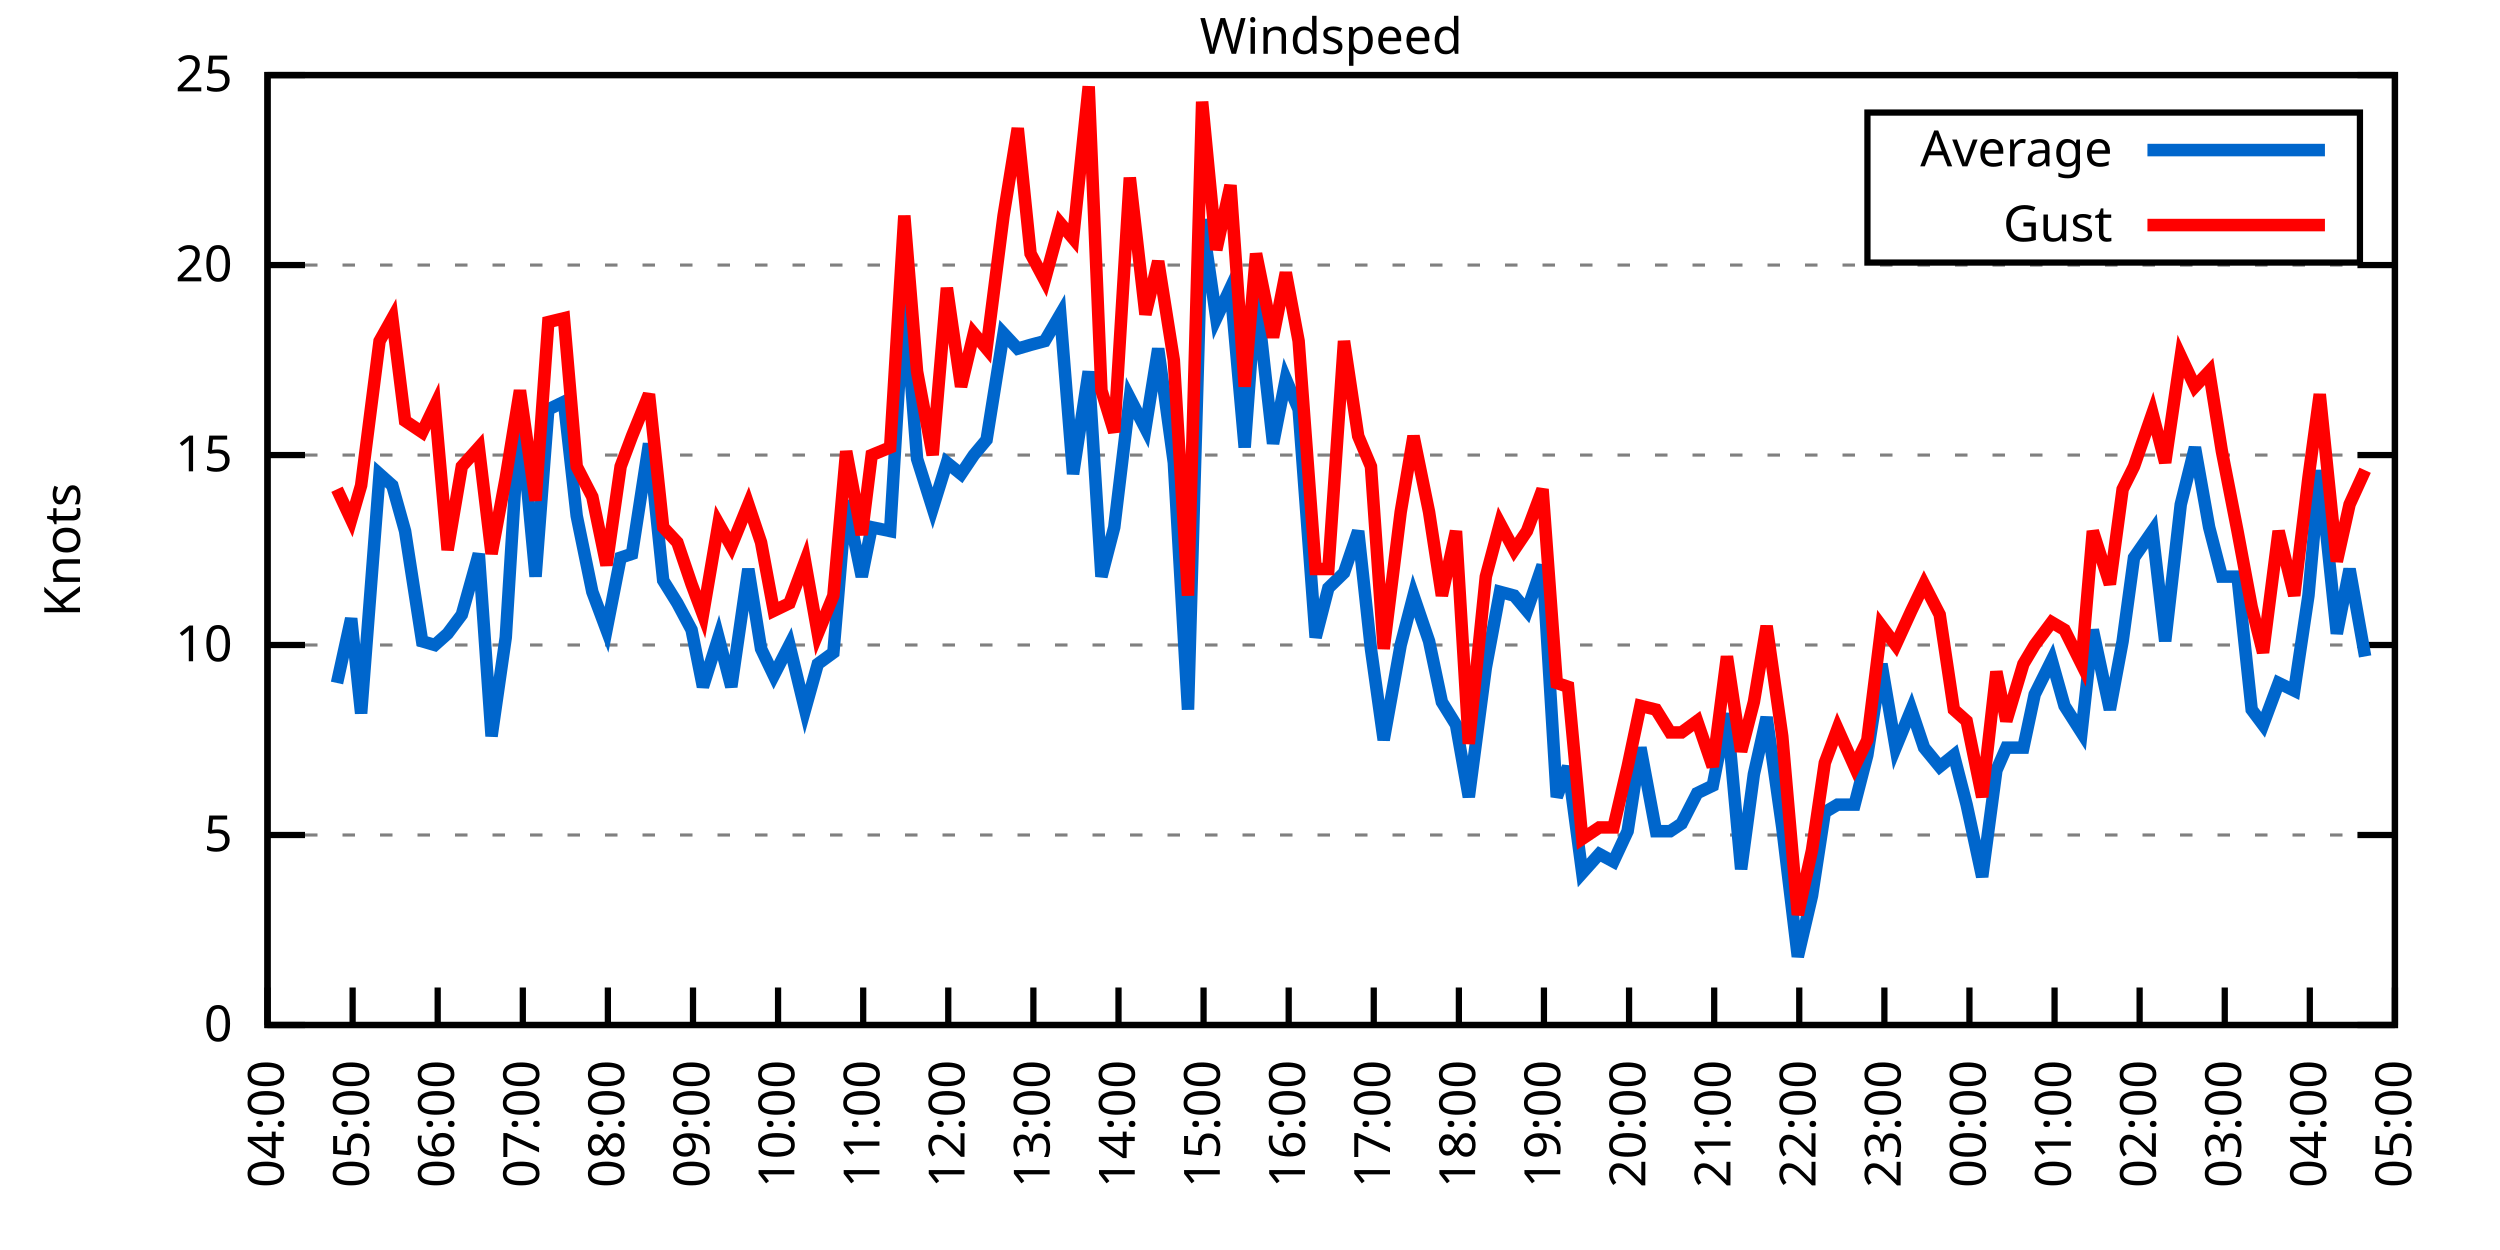
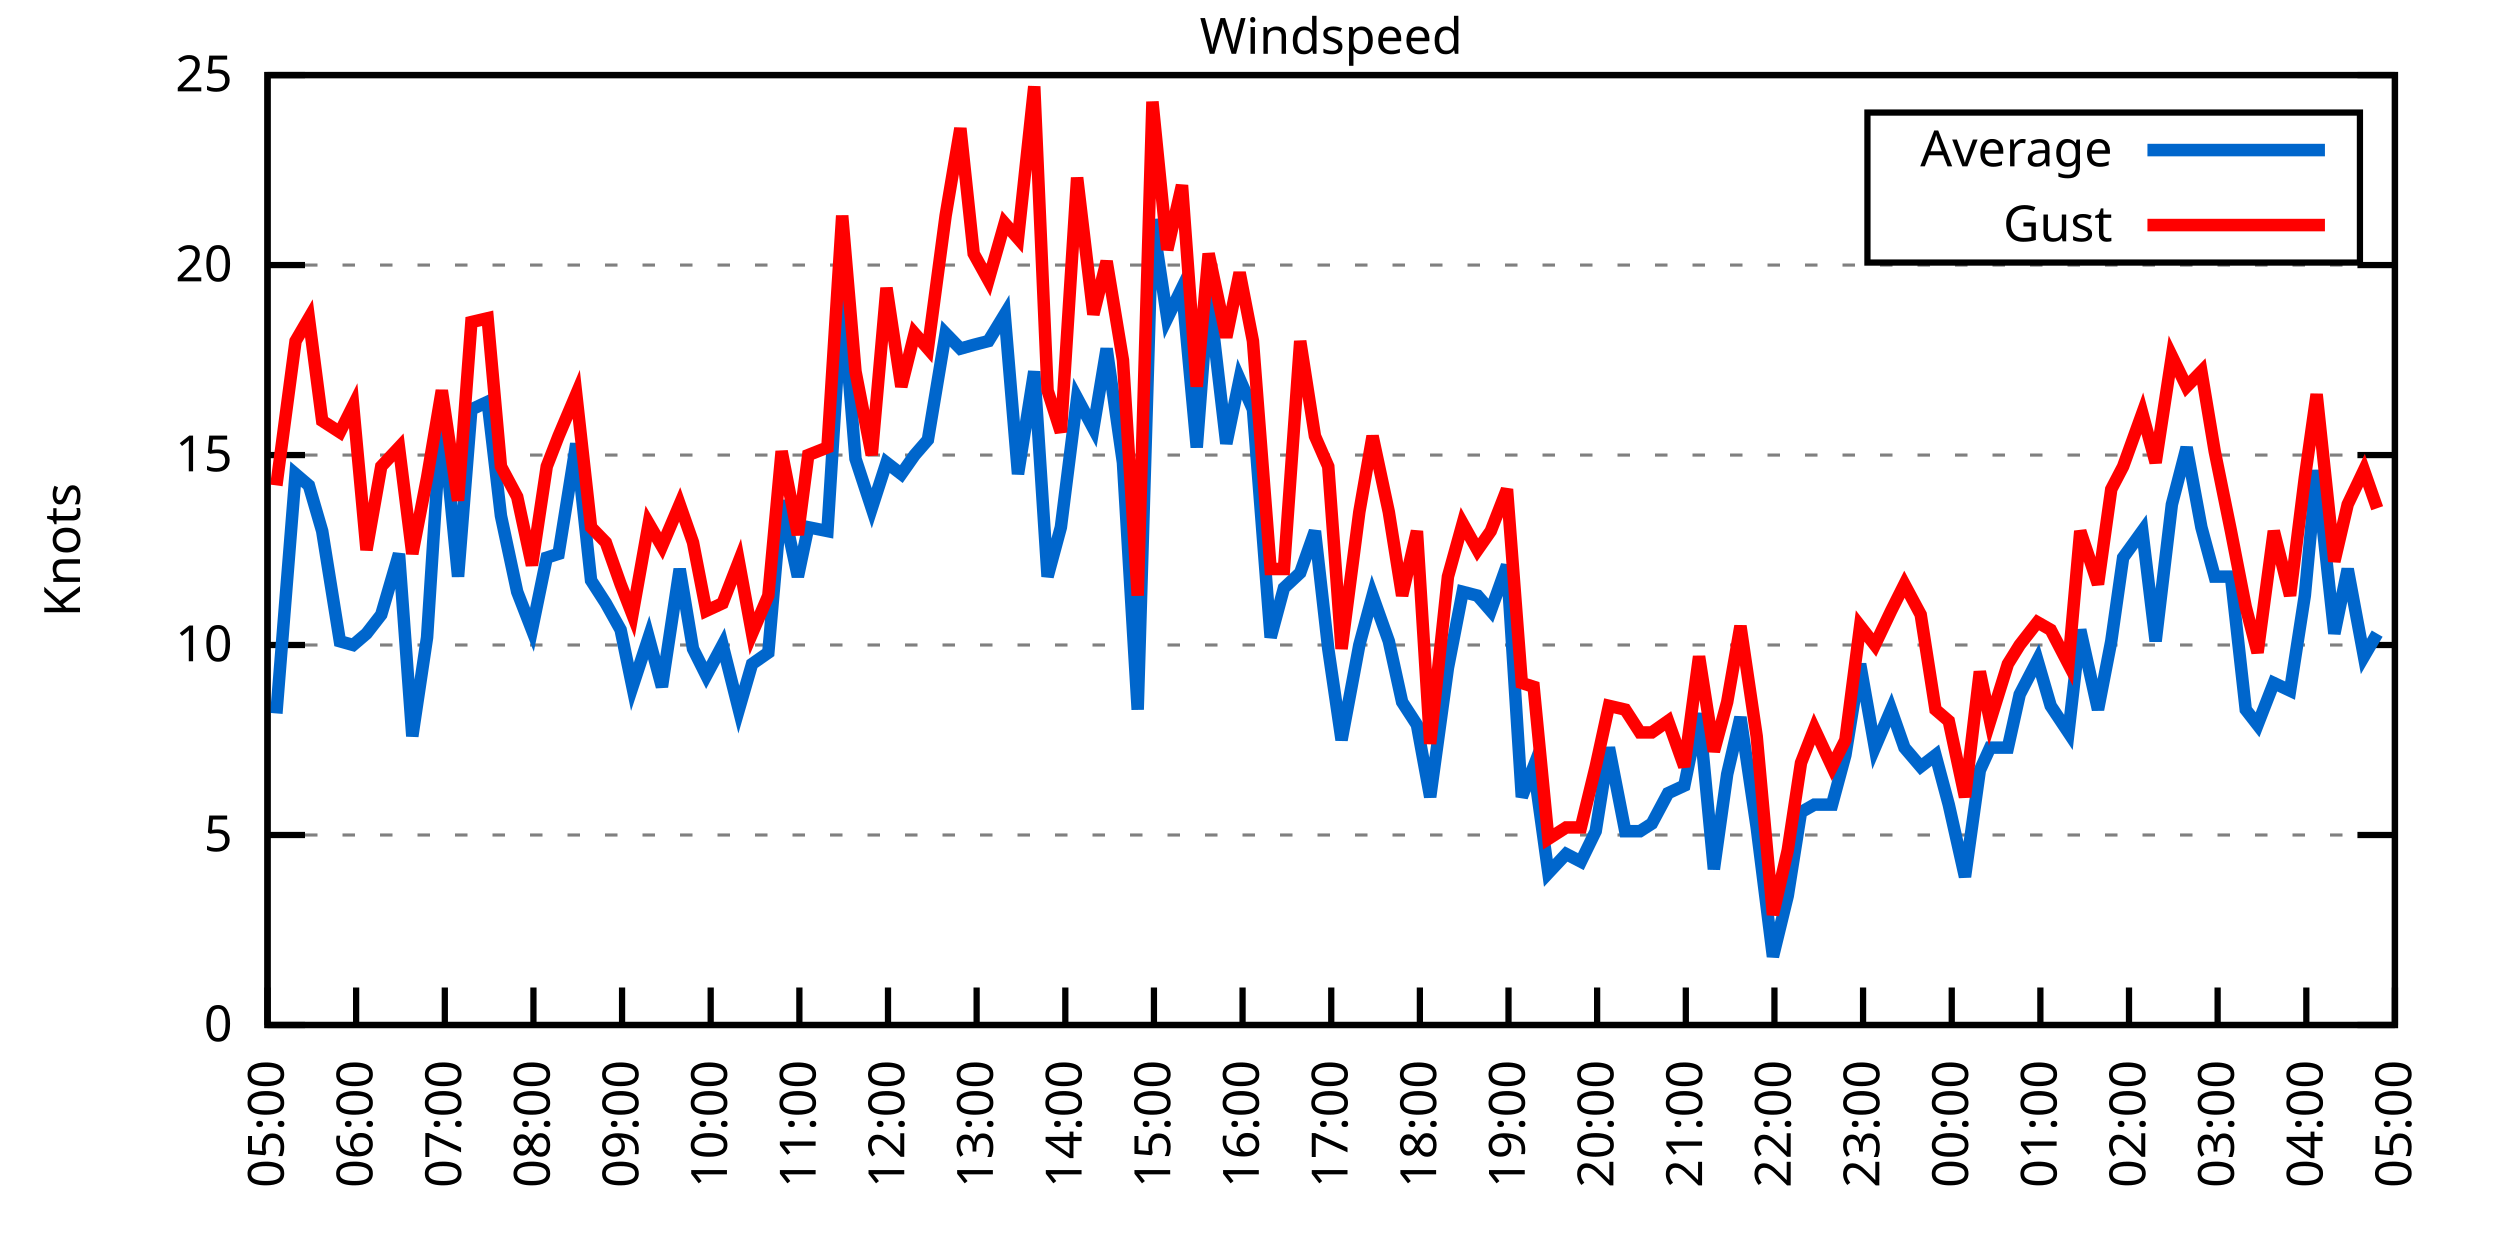
<svg xmlns="http://www.w3.org/2000/svg" xmlns:xlink="http://www.w3.org/1999/xlink" width="400" height="200" viewBox="0 0 400 200">
  <g id="gnuplot_canvas">
    <rect x="0" y="0" width="400" height="200" fill="none" />
    <defs>
      <circle id="gpDot" r="0.5" stroke-width="0.5" stroke="currentColor" />
      <path id="gpPt0" stroke-width="0.333" stroke="currentColor" d="M-1,0 h2 M0,-1 v2" />
      <path id="gpPt1" stroke-width="0.333" stroke="currentColor" d="M-1,-1 L1,1 M1,-1 L-1,1" />
      <path id="gpPt2" stroke-width="0.333" stroke="currentColor" d="M-1,0 L1,0 M0,-1 L0,1 M-1,-1 L1,1 M-1,1 L1,-1" />
      <rect id="gpPt3" stroke-width="0.333" stroke="currentColor" x="-1" y="-1" width="2" height="2" />
      <rect id="gpPt4" stroke-width="0.333" stroke="currentColor" fill="currentColor" x="-1" y="-1" width="2" height="2" />
      <circle id="gpPt5" stroke-width="0.333" stroke="currentColor" cx="0" cy="0" r="1" />
      <use xlink:href="#gpPt5" id="gpPt6" fill="currentColor" stroke="none" />
      <path id="gpPt7" stroke-width="0.333" stroke="currentColor" d="M0,-1.33 L-1.33,0.67 L1.33,0.67 z" />
      <use xlink:href="#gpPt7" id="gpPt8" fill="currentColor" stroke="none" />
      <use xlink:href="#gpPt7" id="gpPt9" stroke="currentColor" transform="rotate(180)" />
      <use xlink:href="#gpPt9" id="gpPt10" fill="currentColor" stroke="none" />
      <use xlink:href="#gpPt3" id="gpPt11" stroke="currentColor" transform="rotate(45)" />
      <use xlink:href="#gpPt11" id="gpPt12" fill="currentColor" stroke="none" />
      <path id="gpPt13" stroke-width="0.333" stroke="currentColor" d="M0,1.330 L1.265,0.411 L0.782,-1.067 L-0.782,-1.076 L-1.265,0.411 z" />
      <use xlink:href="#gpPt13" id="gpPt14" fill="currentColor" stroke="none" />
      <filter id="textbox" filterUnits="objectBoundingBox" x="0" y="0" height="1" width="1">
        <feFlood flood-color="white" flood-opacity="1" result="bgnd" />
        <feComposite in="SourceGraphic" in2="bgnd" operator="atop" />
      </filter>
      <filter id="greybox" filterUnits="objectBoundingBox" x="0" y="0" height="1" width="1">
        <feFlood flood-color="lightgrey" flood-opacity="1" result="grey" />
        <feComposite in="SourceGraphic" in2="grey" operator="atop" />
      </filter>
    </defs>
    <g fill="none" color="white" stroke="currentColor" stroke-width="1.00" stroke-linecap="butt" stroke-linejoin="miter">
</g>
    <g fill="none" color="black" stroke="currentColor" stroke-width="1.00" stroke-linecap="butt" stroke-linejoin="miter">
      <g stroke="none" shape-rendering="crispEdges">
        <polygon fill="rgb(255, 255, 255)" points="42.80,164.00 383.18,164.00 383.18,12.02 42.80,12.02 " />
      </g>
    </g>
    <g fill="none" color="black" stroke="currentColor" stroke-width="1.00" stroke-linecap="butt" stroke-linejoin="miter">
</g>
    <g fill="none" color="black" stroke="black" stroke-width="0.50" stroke-linecap="butt" stroke-linejoin="miter">
</g>
    <g fill="none" color="gray" stroke="currentColor" stroke-width="0.50" stroke-linecap="butt" stroke-linejoin="miter">
      <path stroke="gray" stroke-dasharray="2,4" class="gridline" d="M42.80,164.00 L383.19,164.00  " />
    </g>
    <g fill="none" color="gray" stroke="gray" stroke-width="1.00" stroke-linecap="butt" stroke-linejoin="miter">
</g>
    <g fill="none" color="black" stroke="currentColor" stroke-width="1.00" stroke-linecap="butt" stroke-linejoin="miter">
      <path stroke="black" d="M42.80,164.00 L48.80,164.00 M383.19,164.00 L377.19,164.00  " />
      <g transform="translate(37.20,166.60)" stroke="none" fill="black" font-family="Sans" font-size="8.00" text-anchor="end">
        <text>
          <tspan font-family="Sans"> 0</tspan>
        </text>
      </g>
    </g>
    <g fill="none" color="black" stroke="currentColor" stroke-width="1.00" stroke-linecap="butt" stroke-linejoin="miter">
</g>
    <g fill="none" color="black" stroke="black" stroke-width="0.50" stroke-linecap="butt" stroke-linejoin="miter">
</g>
    <g fill="none" color="gray" stroke="currentColor" stroke-width="0.50" stroke-linecap="butt" stroke-linejoin="miter">
      <path stroke="gray" stroke-dasharray="2,4" class="gridline" d="M42.80,133.60 L383.19,133.60  " />
    </g>
    <g fill="none" color="gray" stroke="gray" stroke-width="1.00" stroke-linecap="butt" stroke-linejoin="miter">
</g>
    <g fill="none" color="black" stroke="currentColor" stroke-width="1.00" stroke-linecap="butt" stroke-linejoin="miter">
      <path stroke="black" d="M42.80,133.60 L48.80,133.60 M383.19,133.60 L377.19,133.60  " />
      <g transform="translate(37.20,136.20)" stroke="none" fill="black" font-family="Sans" font-size="8.00" text-anchor="end">
        <text>
          <tspan font-family="Sans"> 5</tspan>
        </text>
      </g>
    </g>
    <g fill="none" color="black" stroke="currentColor" stroke-width="1.00" stroke-linecap="butt" stroke-linejoin="miter">
</g>
    <g fill="none" color="black" stroke="black" stroke-width="0.50" stroke-linecap="butt" stroke-linejoin="miter">
</g>
    <g fill="none" color="gray" stroke="currentColor" stroke-width="0.50" stroke-linecap="butt" stroke-linejoin="miter">
      <path stroke="gray" stroke-dasharray="2,4" class="gridline" d="M42.80,103.20 L383.19,103.20  " />
    </g>
    <g fill="none" color="gray" stroke="gray" stroke-width="1.00" stroke-linecap="butt" stroke-linejoin="miter">
</g>
    <g fill="none" color="black" stroke="currentColor" stroke-width="1.00" stroke-linecap="butt" stroke-linejoin="miter">
      <path stroke="black" d="M42.80,103.20 L48.80,103.20 M383.19,103.20 L377.19,103.20  " />
      <g transform="translate(37.20,105.80)" stroke="none" fill="black" font-family="Sans" font-size="8.00" text-anchor="end">
        <text>
          <tspan font-family="Sans"> 10</tspan>
        </text>
      </g>
    </g>
    <g fill="none" color="black" stroke="currentColor" stroke-width="1.00" stroke-linecap="butt" stroke-linejoin="miter">
</g>
    <g fill="none" color="black" stroke="black" stroke-width="0.50" stroke-linecap="butt" stroke-linejoin="miter">
</g>
    <g fill="none" color="gray" stroke="currentColor" stroke-width="0.50" stroke-linecap="butt" stroke-linejoin="miter">
      <path stroke="gray" stroke-dasharray="2,4" class="gridline" d="M42.80,72.81 L383.19,72.81  " />
    </g>
    <g fill="none" color="gray" stroke="gray" stroke-width="1.00" stroke-linecap="butt" stroke-linejoin="miter">
</g>
    <g fill="none" color="black" stroke="currentColor" stroke-width="1.00" stroke-linecap="butt" stroke-linejoin="miter">
      <path stroke="black" d="M42.80,72.81 L48.80,72.81 M383.19,72.81 L377.19,72.81  " />
      <g transform="translate(37.20,75.41)" stroke="none" fill="black" font-family="Sans" font-size="8.00" text-anchor="end">
        <text>
          <tspan font-family="Sans"> 15</tspan>
        </text>
      </g>
    </g>
    <g fill="none" color="black" stroke="currentColor" stroke-width="1.00" stroke-linecap="butt" stroke-linejoin="miter">
</g>
    <g fill="none" color="black" stroke="black" stroke-width="0.50" stroke-linecap="butt" stroke-linejoin="miter">
</g>
    <g fill="none" color="gray" stroke="currentColor" stroke-width="0.50" stroke-linecap="butt" stroke-linejoin="miter">
      <path stroke="gray" stroke-dasharray="2,4" class="gridline" d="M42.80,42.41 L383.19,42.41  " />
    </g>
    <g fill="none" color="gray" stroke="gray" stroke-width="1.00" stroke-linecap="butt" stroke-linejoin="miter">
</g>
    <g fill="none" color="black" stroke="currentColor" stroke-width="1.00" stroke-linecap="butt" stroke-linejoin="miter">
      <path stroke="black" d="M42.80,42.41 L48.80,42.41 M383.19,42.41 L377.19,42.41  " />
      <g transform="translate(37.20,45.01)" stroke="none" fill="black" font-family="Sans" font-size="8.00" text-anchor="end">
        <text>
          <tspan font-family="Sans"> 20</tspan>
        </text>
      </g>
    </g>
    <g fill="none" color="black" stroke="currentColor" stroke-width="1.00" stroke-linecap="butt" stroke-linejoin="miter">
</g>
    <g fill="none" color="black" stroke="black" stroke-width="0.50" stroke-linecap="butt" stroke-linejoin="miter">
</g>
    <g fill="none" color="gray" stroke="currentColor" stroke-width="0.50" stroke-linecap="butt" stroke-linejoin="miter">
      <path stroke="gray" stroke-dasharray="2,4" class="gridline" d="M42.80,12.01 L383.19,12.01  " />
    </g>
    <g fill="none" color="gray" stroke="gray" stroke-width="1.00" stroke-linecap="butt" stroke-linejoin="miter">
</g>
    <g fill="none" color="black" stroke="currentColor" stroke-width="1.00" stroke-linecap="butt" stroke-linejoin="miter">
      <path stroke="black" d="M42.80,12.01 L48.80,12.01 M383.19,12.01 L377.19,12.01  " />
      <g transform="translate(37.20,14.61)" stroke="none" fill="black" font-family="Sans" font-size="8.00" text-anchor="end">
        <text>
          <tspan font-family="Sans"> 25</tspan>
        </text>
      </g>
    </g>
    <g fill="none" color="black" stroke="currentColor" stroke-width="1.00" stroke-linecap="butt" stroke-linejoin="miter">
      <path stroke="black" d="M42.80,164.00 L42.80,158.00  " />
      <g transform="translate(45.40,169.60) rotate(270.00)" stroke="none" fill="black" font-family="Sans" font-size="8.00" text-anchor="end">
        <text>
-           <tspan font-family="Sans">04:00</tspan>
-         </text>
-       </g>
-     </g>
-     <g fill="none" color="black" stroke="currentColor" stroke-width="1.00" stroke-linecap="butt" stroke-linejoin="miter">
-       <path stroke="black" d="M56.42,164.00 L56.42,158.00  " />
-       <g transform="translate(59.02,169.60) rotate(270.00)" stroke="none" fill="black" font-family="Sans" font-size="8.00" text-anchor="end">
-         <text>
          <tspan font-family="Sans">05:00</tspan>
        </text>
      </g>
    </g>
    <g fill="none" color="black" stroke="currentColor" stroke-width="1.00" stroke-linecap="butt" stroke-linejoin="miter">
-       <path stroke="black" d="M70.03,164.00 L70.03,158.00  " />
-       <g transform="translate(72.63,169.60) rotate(270.00)" stroke="none" fill="black" font-family="Sans" font-size="8.00" text-anchor="end">
+       <path stroke="black" d="M56.98,164.00 L56.98,158.00  " />
+       <g transform="translate(59.58,169.60) rotate(270.00)" stroke="none" fill="black" font-family="Sans" font-size="8.00" text-anchor="end">
        <text>
          <tspan font-family="Sans">06:00</tspan>
        </text>
      </g>
    </g>
    <g fill="none" color="black" stroke="currentColor" stroke-width="1.00" stroke-linecap="butt" stroke-linejoin="miter">
-       <path stroke="black" d="M83.65,164.00 L83.65,158.00  " />
-       <g transform="translate(86.25,169.60) rotate(270.00)" stroke="none" fill="black" font-family="Sans" font-size="8.00" text-anchor="end">
+       <path stroke="black" d="M71.17,164.00 L71.17,158.00  " />
+       <g transform="translate(73.77,169.60) rotate(270.00)" stroke="none" fill="black" font-family="Sans" font-size="8.00" text-anchor="end">
        <text>
          <tspan font-family="Sans">07:00</tspan>
        </text>
      </g>
    </g>
    <g fill="none" color="black" stroke="currentColor" stroke-width="1.00" stroke-linecap="butt" stroke-linejoin="miter">
-       <path stroke="black" d="M97.26,164.00 L97.26,158.00  " />
-       <g transform="translate(99.86,169.60) rotate(270.00)" stroke="none" fill="black" font-family="Sans" font-size="8.00" text-anchor="end">
+       <path stroke="black" d="M85.35,164.00 L85.35,158.00  " />
+       <g transform="translate(87.95,169.60) rotate(270.00)" stroke="none" fill="black" font-family="Sans" font-size="8.00" text-anchor="end">
        <text>
          <tspan font-family="Sans">08:00</tspan>
        </text>
      </g>
    </g>
    <g fill="none" color="black" stroke="currentColor" stroke-width="1.00" stroke-linecap="butt" stroke-linejoin="miter">
-       <path stroke="black" d="M110.88,164.00 L110.88,158.00  " />
-       <g transform="translate(113.48,169.60) rotate(270.00)" stroke="none" fill="black" font-family="Sans" font-size="8.00" text-anchor="end">
+       <path stroke="black" d="M99.53,164.00 L99.53,158.00  " />
+       <g transform="translate(102.13,169.60) rotate(270.00)" stroke="none" fill="black" font-family="Sans" font-size="8.00" text-anchor="end">
        <text>
          <tspan font-family="Sans">09:00</tspan>
        </text>
      </g>
    </g>
    <g fill="none" color="black" stroke="currentColor" stroke-width="1.00" stroke-linecap="butt" stroke-linejoin="miter">
-       <path stroke="black" d="M124.49,164.00 L124.49,158.00  " />
-       <g transform="translate(127.09,169.60) rotate(270.00)" stroke="none" fill="black" font-family="Sans" font-size="8.00" text-anchor="end">
+       <path stroke="black" d="M113.71,164.00 L113.71,158.00  " />
+       <g transform="translate(116.31,169.60) rotate(270.00)" stroke="none" fill="black" font-family="Sans" font-size="8.00" text-anchor="end">
        <text>
          <tspan font-family="Sans">10:00</tspan>
        </text>
      </g>
    </g>
    <g fill="none" color="black" stroke="currentColor" stroke-width="1.00" stroke-linecap="butt" stroke-linejoin="miter">
-       <path stroke="black" d="M138.11,164.00 L138.11,158.00  " />
-       <g transform="translate(140.71,169.60) rotate(270.00)" stroke="none" fill="black" font-family="Sans" font-size="8.00" text-anchor="end">
+       <path stroke="black" d="M127.90,164.00 L127.90,158.00  " />
+       <g transform="translate(130.50,169.60) rotate(270.00)" stroke="none" fill="black" font-family="Sans" font-size="8.00" text-anchor="end">
        <text>
          <tspan font-family="Sans">11:00</tspan>
        </text>
      </g>
    </g>
    <g fill="none" color="black" stroke="currentColor" stroke-width="1.00" stroke-linecap="butt" stroke-linejoin="miter">
-       <path stroke="black" d="M151.72,164.00 L151.72,158.00  " />
-       <g transform="translate(154.32,169.60) rotate(270.00)" stroke="none" fill="black" font-family="Sans" font-size="8.00" text-anchor="end">
+       <path stroke="black" d="M142.08,164.00 L142.08,158.00  " />
+       <g transform="translate(144.68,169.60) rotate(270.00)" stroke="none" fill="black" font-family="Sans" font-size="8.00" text-anchor="end">
        <text>
          <tspan font-family="Sans">12:00</tspan>
        </text>
      </g>
    </g>
    <g fill="none" color="black" stroke="currentColor" stroke-width="1.00" stroke-linecap="butt" stroke-linejoin="miter">
-       <path stroke="black" d="M165.34,164.00 L165.34,158.00  " />
-       <g transform="translate(167.94,169.60) rotate(270.00)" stroke="none" fill="black" font-family="Sans" font-size="8.00" text-anchor="end">
+       <path stroke="black" d="M156.26,164.00 L156.26,158.00  " />
+       <g transform="translate(158.86,169.60) rotate(270.00)" stroke="none" fill="black" font-family="Sans" font-size="8.00" text-anchor="end">
        <text>
          <tspan font-family="Sans">13:00</tspan>
        </text>
      </g>
    </g>
    <g fill="none" color="black" stroke="currentColor" stroke-width="1.00" stroke-linecap="butt" stroke-linejoin="miter">
-       <path stroke="black" d="M178.96,164.00 L178.96,158.00  " />
-       <g transform="translate(181.56,169.60) rotate(270.00)" stroke="none" fill="black" font-family="Sans" font-size="8.00" text-anchor="end">
+       <path stroke="black" d="M170.45,164.00 L170.45,158.00  " />
+       <g transform="translate(173.05,169.60) rotate(270.00)" stroke="none" fill="black" font-family="Sans" font-size="8.00" text-anchor="end">
        <text>
          <tspan font-family="Sans">14:00</tspan>
        </text>
      </g>
    </g>
    <g fill="none" color="black" stroke="currentColor" stroke-width="1.00" stroke-linecap="butt" stroke-linejoin="miter">
-       <path stroke="black" d="M192.57,164.00 L192.57,158.00  " />
-       <g transform="translate(195.17,169.60) rotate(270.00)" stroke="none" fill="black" font-family="Sans" font-size="8.00" text-anchor="end">
+       <path stroke="black" d="M184.63,164.00 L184.63,158.00  " />
+       <g transform="translate(187.23,169.60) rotate(270.00)" stroke="none" fill="black" font-family="Sans" font-size="8.00" text-anchor="end">
        <text>
          <tspan font-family="Sans">15:00</tspan>
        </text>
      </g>
    </g>
    <g fill="none" color="black" stroke="currentColor" stroke-width="1.00" stroke-linecap="butt" stroke-linejoin="miter">
-       <path stroke="black" d="M206.19,164.00 L206.19,158.00  " />
-       <g transform="translate(208.79,169.60) rotate(270.00)" stroke="none" fill="black" font-family="Sans" font-size="8.00" text-anchor="end">
+       <path stroke="black" d="M198.81,164.00 L198.81,158.00  " />
+       <g transform="translate(201.41,169.60) rotate(270.00)" stroke="none" fill="black" font-family="Sans" font-size="8.00" text-anchor="end">
        <text>
          <tspan font-family="Sans">16:00</tspan>
        </text>
      </g>
    </g>
    <g fill="none" color="black" stroke="currentColor" stroke-width="1.00" stroke-linecap="butt" stroke-linejoin="miter">
-       <path stroke="black" d="M219.80,164.00 L219.80,158.00  " />
-       <g transform="translate(222.40,169.60) rotate(270.00)" stroke="none" fill="black" font-family="Sans" font-size="8.00" text-anchor="end">
+       <path stroke="black" d="M213.00,164.00 L213.00,158.00  " />
+       <g transform="translate(215.60,169.60) rotate(270.00)" stroke="none" fill="black" font-family="Sans" font-size="8.00" text-anchor="end">
        <text>
          <tspan font-family="Sans">17:00</tspan>
        </text>
      </g>
    </g>
    <g fill="none" color="black" stroke="currentColor" stroke-width="1.00" stroke-linecap="butt" stroke-linejoin="miter">
-       <path stroke="black" d="M233.42,164.00 L233.42,158.00  " />
-       <g transform="translate(236.02,169.60) rotate(270.00)" stroke="none" fill="black" font-family="Sans" font-size="8.00" text-anchor="end">
+       <path stroke="black" d="M227.18,164.00 L227.18,158.00  " />
+       <g transform="translate(229.78,169.60) rotate(270.00)" stroke="none" fill="black" font-family="Sans" font-size="8.00" text-anchor="end">
        <text>
          <tspan font-family="Sans">18:00</tspan>
        </text>
      </g>
    </g>
    <g fill="none" color="black" stroke="currentColor" stroke-width="1.00" stroke-linecap="butt" stroke-linejoin="miter">
-       <path stroke="black" d="M247.03,164.00 L247.03,158.00  " />
-       <g transform="translate(249.63,169.60) rotate(270.00)" stroke="none" fill="black" font-family="Sans" font-size="8.00" text-anchor="end">
+       <path stroke="black" d="M241.36,164.00 L241.36,158.00  " />
+       <g transform="translate(243.96,169.60) rotate(270.00)" stroke="none" fill="black" font-family="Sans" font-size="8.00" text-anchor="end">
        <text>
          <tspan font-family="Sans">19:00</tspan>
        </text>
      </g>
    </g>
    <g fill="none" color="black" stroke="currentColor" stroke-width="1.00" stroke-linecap="butt" stroke-linejoin="miter">
-       <path stroke="black" d="M260.65,164.00 L260.65,158.00  " />
-       <g transform="translate(263.25,169.60) rotate(270.00)" stroke="none" fill="black" font-family="Sans" font-size="8.00" text-anchor="end">
+       <path stroke="black" d="M255.54,164.00 L255.54,158.00  " />
+       <g transform="translate(258.14,169.60) rotate(270.00)" stroke="none" fill="black" font-family="Sans" font-size="8.00" text-anchor="end">
        <text>
          <tspan font-family="Sans">20:00</tspan>
        </text>
      </g>
    </g>
    <g fill="none" color="black" stroke="currentColor" stroke-width="1.00" stroke-linecap="butt" stroke-linejoin="miter">
-       <path stroke="black" d="M274.27,164.00 L274.27,158.00  " />
-       <g transform="translate(276.87,169.60) rotate(270.00)" stroke="none" fill="black" font-family="Sans" font-size="8.00" text-anchor="end">
+       <path stroke="black" d="M269.73,164.00 L269.73,158.00  " />
+       <g transform="translate(272.33,169.60) rotate(270.00)" stroke="none" fill="black" font-family="Sans" font-size="8.00" text-anchor="end">
        <text>
          <tspan font-family="Sans">21:00</tspan>
        </text>
      </g>
    </g>
    <g fill="none" color="black" stroke="currentColor" stroke-width="1.00" stroke-linecap="butt" stroke-linejoin="miter">
-       <path stroke="black" d="M287.88,164.00 L287.88,158.00  " />
-       <g transform="translate(290.48,169.60) rotate(270.00)" stroke="none" fill="black" font-family="Sans" font-size="8.00" text-anchor="end">
+       <path stroke="black" d="M283.91,164.00 L283.91,158.00  " />
+       <g transform="translate(286.51,169.60) rotate(270.00)" stroke="none" fill="black" font-family="Sans" font-size="8.00" text-anchor="end">
        <text>
          <tspan font-family="Sans">22:00</tspan>
        </text>
      </g>
    </g>
    <g fill="none" color="black" stroke="currentColor" stroke-width="1.00" stroke-linecap="butt" stroke-linejoin="miter">
-       <path stroke="black" d="M301.50,164.00 L301.50,158.00  " />
-       <g transform="translate(304.10,169.60) rotate(270.00)" stroke="none" fill="black" font-family="Sans" font-size="8.00" text-anchor="end">
+       <path stroke="black" d="M298.09,164.00 L298.09,158.00  " />
+       <g transform="translate(300.69,169.60) rotate(270.00)" stroke="none" fill="black" font-family="Sans" font-size="8.00" text-anchor="end">
        <text>
          <tspan font-family="Sans">23:00</tspan>
        </text>
      </g>
    </g>
    <g fill="none" color="black" stroke="currentColor" stroke-width="1.00" stroke-linecap="butt" stroke-linejoin="miter">
-       <path stroke="black" d="M315.11,164.00 L315.11,158.00  " />
-       <g transform="translate(317.71,169.60) rotate(270.00)" stroke="none" fill="black" font-family="Sans" font-size="8.00" text-anchor="end">
+       <path stroke="black" d="M312.28,164.00 L312.28,158.00  " />
+       <g transform="translate(314.88,169.60) rotate(270.00)" stroke="none" fill="black" font-family="Sans" font-size="8.00" text-anchor="end">
        <text>
          <tspan font-family="Sans">00:00</tspan>
        </text>
      </g>
    </g>
    <g fill="none" color="black" stroke="currentColor" stroke-width="1.00" stroke-linecap="butt" stroke-linejoin="miter">
-       <path stroke="black" d="M328.73,164.00 L328.73,158.00  " />
-       <g transform="translate(331.33,169.60) rotate(270.00)" stroke="none" fill="black" font-family="Sans" font-size="8.00" text-anchor="end">
+       <path stroke="black" d="M326.46,164.00 L326.46,158.00  " />
+       <g transform="translate(329.06,169.60) rotate(270.00)" stroke="none" fill="black" font-family="Sans" font-size="8.00" text-anchor="end">
        <text>
          <tspan font-family="Sans">01:00</tspan>
        </text>
      </g>
    </g>
    <g fill="none" color="black" stroke="currentColor" stroke-width="1.00" stroke-linecap="butt" stroke-linejoin="miter">
-       <path stroke="black" d="M342.34,164.00 L342.34,158.00  " />
-       <g transform="translate(344.94,169.60) rotate(270.00)" stroke="none" fill="black" font-family="Sans" font-size="8.00" text-anchor="end">
+       <path stroke="black" d="M340.64,164.00 L340.64,158.00  " />
+       <g transform="translate(343.24,169.60) rotate(270.00)" stroke="none" fill="black" font-family="Sans" font-size="8.00" text-anchor="end">
        <text>
          <tspan font-family="Sans">02:00</tspan>
        </text>
      </g>
    </g>
    <g fill="none" color="black" stroke="currentColor" stroke-width="1.00" stroke-linecap="butt" stroke-linejoin="miter">
-       <path stroke="black" d="M355.96,164.00 L355.96,158.00  " />
-       <g transform="translate(358.56,169.60) rotate(270.00)" stroke="none" fill="black" font-family="Sans" font-size="8.00" text-anchor="end">
+       <path stroke="black" d="M354.82,164.00 L354.82,158.00  " />
+       <g transform="translate(357.42,169.60) rotate(270.00)" stroke="none" fill="black" font-family="Sans" font-size="8.00" text-anchor="end">
        <text>
          <tspan font-family="Sans">03:00</tspan>
        </text>
      </g>
    </g>
    <g fill="none" color="black" stroke="currentColor" stroke-width="1.00" stroke-linecap="butt" stroke-linejoin="miter">
-       <path stroke="black" d="M369.57,164.00 L369.57,158.00  " />
-       <g transform="translate(372.17,169.60) rotate(270.00)" stroke="none" fill="black" font-family="Sans" font-size="8.00" text-anchor="end">
+       <path stroke="black" d="M369.01,164.00 L369.01,158.00  " />
+       <g transform="translate(371.61,169.60) rotate(270.00)" stroke="none" fill="black" font-family="Sans" font-size="8.00" text-anchor="end">
        <text>
          <tspan font-family="Sans">04:00</tspan>
        </text>
      </g>
    </g>
    <g fill="none" color="black" stroke="currentColor" stroke-width="1.00" stroke-linecap="butt" stroke-linejoin="miter">
      <path stroke="black" d="M383.19,164.00 L383.19,158.00  " />
      <g transform="translate(385.79,169.60) rotate(270.00)" stroke="none" fill="black" font-family="Sans" font-size="8.00" text-anchor="end">
        <text>
          <tspan font-family="Sans">05:00</tspan>
        </text>
      </g>
    </g>
    <g fill="none" color="black" stroke="currentColor" stroke-width="1.00" stroke-linecap="butt" stroke-linejoin="miter">
</g>
    <g fill="none" color="black" stroke="currentColor" stroke-width="1.00" stroke-linecap="butt" stroke-linejoin="miter">
      <path stroke="black" d="M42.80,12.01 L42.80,164.00 L383.19,164.00 L383.19,12.01 L42.80,12.01 Z  " />
    </g>
    <g fill="none" color="black" stroke="currentColor" stroke-width="1.00" stroke-linecap="butt" stroke-linejoin="miter">
</g>
    <g fill="none" color="black" stroke="currentColor" stroke-width="1.00" stroke-linecap="butt" stroke-linejoin="miter">
      <path stroke="black" d="M298.79,42.01 L298.79,18.01 L377.59,18.01 L377.59,42.01 L298.79,42.01 Z  " />
    </g>
    <g id="Windspeed_plot_1">
      <g fill="none" color="white" stroke="black" stroke-width="2.00" stroke-linecap="butt" stroke-linejoin="miter">
</g>
      <g fill="none" color="black" stroke="currentColor" stroke-width="2.00" stroke-linecap="butt" stroke-linejoin="miter">
        <g transform="translate(337.99,26.61)" stroke="none" fill="black" font-family="Sans" font-size="8.00" text-anchor="end">
          <text>
            <tspan font-family="Sans">Average</tspan>
          </text>
        </g>
      </g>
      <g fill="none" color="black" stroke="currentColor" stroke-width="2.00" stroke-linecap="butt" stroke-linejoin="miter">
-         <path stroke="rgb(  0, 102, 204)" d="M343.59,24.01 L371.99,24.01 M53.92,109.28 L56.19,98.95 L57.78,114.15 L60.73,75.85 L62.77,77.67 L64.81,84.97   L67.54,102.60 L69.58,103.20 L71.62,101.38 L73.89,98.34 L76.61,88.61 L78.65,117.80 L80.92,101.99 L83.19,65.51   L85.69,92.26 L87.73,65.51 L90.23,64.29 L92.27,82.53 L94.77,94.69 L97.04,100.77 L99.30,89.22 L101.12,88.61   L103.84,70.98 L106.11,92.87 L108.38,96.52 L110.65,100.77 L112.47,109.89 L114.96,101.99 L117.01,109.89 L119.73,91.04   L121.77,103.81 L123.81,108.07 L126.31,103.20 L128.81,113.54 L130.85,106.24 L133.34,104.42 L135.39,80.10 L137.88,92.26   L139.47,84.36 L142.42,84.97 L144.69,47.27 L146.73,73.41 L149.23,81.32 L151.50,74.02 L153.77,75.85 L155.81,72.81   L157.85,70.37 L160.57,53.35 L162.84,55.78 L164.89,55.18 L167.16,54.57 L169.65,50.31 L171.69,75.85 L174.19,59.43   L176.23,92.26 L178.28,84.36 L180.77,63.69 L183.27,68.55 L185.31,55.78 L187.81,74.02 L190.08,113.54 L192.34,35.11   L194.61,50.92 L196.88,46.06 L199.15,71.59 L200.97,46.66 L203.69,70.98 L205.73,60.65 L207.78,65.51 L210.50,101.99   L212.54,94.08 L215.04,91.65 L217.31,84.97 L219.35,103.81 L221.39,118.40 L224.11,103.20 L226.16,95.30 L228.65,102.60   L230.70,112.32 L232.96,115.97 L235.01,127.52 L237.73,106.85 L240.00,94.69 L242.27,95.30 L244.31,97.73 L246.81,90.44   L249.08,127.52 L250.89,122.66 L253.16,139.68 L255.88,136.64 L258.15,137.86 L260.42,132.99 L262.47,119.62 L264.96,132.99   L267.23,132.99 L269.05,131.78 L271.54,126.91 L274.04,125.70 L276.31,114.15 L278.58,139.07 L280.62,123.87 L282.66,114.76   L285.16,132.39 L287.65,153.06 L289.92,143.33 L291.97,129.95 L294.01,128.74 L296.73,128.74 L298.77,120.83 L301.04,106.24   L303.31,119.62 L305.81,113.54 L307.85,119.62 L310.35,122.66 L312.62,120.83 L314.66,128.74 L317.15,140.29 L319.42,123.27   L321.01,119.62 L323.74,119.62 L325.55,111.11 L328.27,105.64 L330.32,112.93 L333.04,117.19 L334.85,100.77 L337.58,113.54   L339.62,102.60 L341.44,89.22 L344.39,84.97 L346.43,102.60 L348.92,80.71 L351.19,71.59 L353.46,84.36 L355.50,92.26   L358.00,92.26 L360.27,113.54 L362.09,115.97 L364.58,109.28 L367.08,110.50 L369.35,95.30 L371.16,75.24 L373.89,101.38   L375.93,91.04 L378.42,105.03  " />
+         <path stroke="rgb(  0, 102, 204)" d="M343.59,24.01 L371.99,24.01 M44.22,114.15 L47.29,75.85 L49.42,77.67 L51.55,84.97 L54.38,102.60 L56.51,103.20   L58.64,101.38 L61.00,98.34 L63.84,88.61 L65.97,117.80 L68.33,101.99 L70.69,65.51 L73.29,92.26 L75.42,65.51   L78.02,64.29 L80.15,82.53 L82.75,94.69 L85.11,100.77 L87.48,89.22 L89.37,88.61 L92.20,70.98 L94.57,92.87   L96.93,96.52 L99.30,100.77 L101.19,109.89 L103.79,101.99 L105.91,109.89 L108.75,91.04 L110.88,103.81 L113.01,108.07   L115.61,103.20 L118.21,113.54 L120.33,106.24 L122.93,104.42 L125.06,80.10 L127.66,92.26 L129.32,84.36 L132.39,84.97   L134.75,47.27 L136.88,73.41 L139.48,81.32 L141.84,74.02 L144.21,75.85 L146.34,72.81 L148.46,70.37 L151.30,53.35   L153.66,55.78 L155.79,55.18 L158.15,54.57 L160.75,50.31 L162.88,75.85 L165.48,59.43 L167.61,92.26 L169.74,84.36   L172.34,63.69 L174.94,68.55 L177.06,55.78 L179.67,74.02 L182.03,113.54 L184.39,35.11 L186.76,50.92 L189.12,46.06   L191.48,71.59 L193.38,46.66 L196.21,70.98 L198.34,60.65 L200.47,65.51 L203.30,101.99 L205.43,94.08 L208.03,91.65   L210.39,84.97 L212.52,103.81 L214.65,118.40 L217.49,103.20 L219.61,95.30 L222.21,102.60 L224.34,112.32 L226.71,115.97   L228.83,127.52 L231.67,106.85 L234.03,94.69 L236.40,95.30 L238.52,97.73 L241.12,90.44 L243.49,127.52 L245.38,122.66   L247.74,139.68 L250.58,136.64 L252.94,137.86 L255.31,132.99 L257.43,119.62 L260.04,132.99 L262.40,132.99 L264.29,131.78   L266.89,126.91 L269.49,125.70 L271.85,114.15 L274.22,139.07 L276.35,123.87 L278.47,114.76 L281.07,132.39 L283.67,153.06   L286.04,143.33 L288.16,129.95 L290.29,128.74 L293.13,128.74 L295.26,120.83 L297.62,106.24 L299.98,119.62 L302.58,113.54   L304.71,119.62 L307.31,122.66 L309.68,120.83 L311.80,128.74 L314.40,140.29 L316.77,123.27 L318.42,119.62 L321.26,119.62   L323.15,111.11 L325.99,105.64 L328.11,112.93 L330.95,117.19 L332.84,100.77 L335.68,113.54 L337.80,102.60 L339.70,89.22   L342.77,84.97 L344.90,102.60 L347.50,80.71 L349.86,71.59 L352.22,84.36 L354.35,92.26 L356.95,92.26 L359.32,113.54   L361.21,115.97 L363.81,109.28 L366.41,110.50 L368.77,95.30 L370.66,75.24 L373.50,101.38 L375.63,91.04 L378.23,105.03   L380.35,101.38  " />
      </g>
    </g>
    <g id="Windspeed_plot_2">
      <g fill="none" color="black" stroke="currentColor" stroke-width="2.00" stroke-linecap="butt" stroke-linejoin="miter">
        <g transform="translate(337.99,38.61)" stroke="none" fill="black" font-family="Sans" font-size="8.00" text-anchor="end">
          <text>
            <tspan font-family="Sans">Gust</tspan>
          </text>
        </g>
      </g>
      <g fill="none" color="black" stroke="currentColor" stroke-width="2.00" stroke-linecap="butt" stroke-linejoin="miter">
-         <path stroke="rgb(255,   0,   0)" d="M343.59,36.01 L371.99,36.01 M53.92,78.28 L56.19,83.14 L57.78,77.67 L60.73,54.57 L62.77,50.92 L64.81,67.33   L67.54,69.16 L69.58,64.90 L71.62,88.00 L73.89,74.63 L76.61,71.59 L78.65,88.61 L80.92,76.45 L83.19,62.47   L85.69,80.10 L87.73,51.53 L90.23,50.92 L92.27,74.63 L94.77,79.49 L97.04,90.44 L99.30,74.63 L101.12,69.77   L103.84,63.08 L106.11,84.36 L108.38,86.79 L110.65,93.48 L112.47,98.34 L114.96,83.75 L117.01,87.40 L119.73,80.71   L121.77,86.79 L123.81,97.73 L126.31,96.52 L128.81,89.83 L130.85,101.38 L133.34,95.30 L135.39,72.20 L137.88,85.57   L139.47,72.81 L142.42,71.59 L144.69,34.50 L146.73,59.43 L149.23,72.81 L151.50,46.06 L153.77,61.86 L155.81,53.35   L157.85,55.78 L160.57,34.50 L162.84,20.52 L164.89,40.58 L167.16,44.84 L169.65,35.72 L171.69,38.15 L174.19,13.83   L176.23,62.47 L178.28,69.16 L180.77,28.42 L183.27,50.31 L185.31,41.80 L187.81,57.61 L190.08,95.30 L192.34,16.27   L194.61,39.98 L196.88,29.64 L199.15,61.86 L200.97,40.58 L203.69,53.96 L205.73,43.62 L207.78,54.57 L210.50,91.04   L212.54,91.04 L215.04,54.57 L217.31,69.77 L219.35,74.63 L221.39,103.81 L224.11,81.93 L226.16,69.77 L228.65,81.93   L230.70,95.30 L232.96,84.97 L235.01,119.01 L237.73,92.26 L240.00,83.75 L242.27,88.00 L244.31,84.97 L246.81,78.28   L249.08,109.28 L250.89,109.89 L253.16,134.21 L255.88,132.39 L258.15,132.39 L260.42,122.66 L262.47,112.93 L264.96,113.54   L267.23,117.19 L269.05,117.19 L271.54,115.36 L274.04,122.66 L276.31,105.03 L278.58,120.23 L280.62,112.32 L282.66,100.16   L285.16,117.80 L287.65,146.37 L289.92,136.03 L291.97,122.05 L294.01,116.58 L296.73,122.66 L298.77,118.40 L301.04,100.16   L303.31,103.20 L305.81,97.73 L307.85,93.48 L310.35,98.34 L312.62,113.54 L314.66,115.36 L317.15,127.52 L319.42,107.46   L321.01,115.36 L323.74,106.24 L325.55,103.20 L328.27,99.56 L330.32,100.77 L333.04,106.24 L334.85,84.97 L337.58,93.48   L339.62,78.28 L341.44,74.63 L344.39,66.12 L346.43,74.02 L348.92,57.00 L351.19,61.86 L353.46,59.43 L355.50,72.20   L358.00,84.97 L360.27,97.12 L362.09,104.42 L364.58,84.97 L367.08,95.30 L369.35,76.45 L371.16,63.08 L373.89,89.83   L375.93,80.71 L378.42,75.24  " />
+         <path stroke="rgb(255,   0,   0)" d="M343.59,36.01 L371.99,36.01 M44.22,77.67 L47.29,54.57 L49.42,50.92 L51.55,67.33 L54.38,69.16 L56.51,64.90   L58.64,88.00 L61.00,74.63 L63.84,71.59 L65.97,88.61 L68.33,76.45 L70.69,62.47 L73.29,80.10 L75.42,51.53   L78.02,50.92 L80.15,74.63 L82.75,79.49 L85.11,90.44 L87.48,74.63 L89.37,69.77 L92.20,63.08 L94.57,84.36   L96.93,86.79 L99.30,93.48 L101.19,98.34 L103.79,83.75 L105.91,87.40 L108.75,80.71 L110.88,86.79 L113.01,97.73   L115.61,96.52 L118.21,89.83 L120.33,101.38 L122.93,95.30 L125.06,72.20 L127.66,85.57 L129.32,72.81 L132.39,71.59   L134.75,34.50 L136.88,59.43 L139.48,72.81 L141.84,46.06 L144.21,61.86 L146.34,53.35 L148.46,55.78 L151.30,34.50   L153.66,20.52 L155.79,40.58 L158.15,44.84 L160.75,35.72 L162.88,38.15 L165.48,13.83 L167.61,62.47 L169.74,69.16   L172.34,28.42 L174.94,50.31 L177.06,41.80 L179.67,57.61 L182.03,95.30 L184.39,16.27 L186.76,39.98 L189.12,29.64   L191.48,61.86 L193.38,40.58 L196.21,53.96 L198.34,43.62 L200.47,54.57 L203.30,91.04 L205.43,91.04 L208.03,54.57   L210.39,69.77 L212.52,74.63 L214.65,103.81 L217.49,81.93 L219.61,69.77 L222.21,81.93 L224.34,95.30 L226.71,84.97   L228.83,119.01 L231.67,92.26 L234.03,83.75 L236.40,88.00 L238.52,84.97 L241.12,78.28 L243.49,109.28 L245.38,109.89   L247.74,134.21 L250.58,132.39 L252.94,132.39 L255.31,122.66 L257.43,112.93 L260.04,113.54 L262.40,117.19 L264.29,117.19   L266.89,115.36 L269.49,122.66 L271.85,105.03 L274.22,120.23 L276.35,112.32 L278.47,100.16 L281.07,117.80 L283.67,146.37   L286.04,136.03 L288.16,122.05 L290.29,116.58 L293.13,122.66 L295.26,118.40 L297.62,100.16 L299.98,103.20 L302.58,97.73   L304.71,93.48 L307.31,98.34 L309.68,113.54 L311.80,115.36 L314.40,127.52 L316.77,107.46 L318.42,115.36 L321.26,106.24   L323.15,103.20 L325.99,99.56 L328.11,100.77 L330.95,106.24 L332.84,84.97 L335.68,93.48 L337.80,78.28 L339.70,74.63   L342.77,66.12 L344.90,74.02 L347.50,57.00 L349.86,61.86 L352.22,59.43 L354.35,72.20 L356.95,84.97 L359.32,97.12   L361.21,104.42 L363.81,84.97 L366.41,95.30 L368.77,76.45 L370.66,63.08 L373.50,89.83 L375.63,80.71 L378.23,75.24   L380.35,81.32  " />
      </g>
    </g>
    <g fill="none" color="black" stroke="currentColor" stroke-width="2.00" stroke-linecap="butt" stroke-linejoin="miter">
</g>
    <g fill="none" color="black" stroke="black" stroke-width="1.00" stroke-linecap="butt" stroke-linejoin="miter">
</g>
    <g fill="none" color="black" stroke="currentColor" stroke-width="1.00" stroke-linecap="butt" stroke-linejoin="miter">
      <path stroke="black" d="M42.80,12.01 L42.80,164.00 L383.19,164.00 L383.19,12.01 L42.80,12.01 Z  " />
      <g transform="translate(12.80,88.01) rotate(270.00)" stroke="none" fill="black" font-family="Sans" font-size="8.00" text-anchor="middle">
        <text>
          <tspan font-family="Sans">Knots</tspan>
        </text>
      </g>
    </g>
    <g fill="none" color="black" stroke="currentColor" stroke-width="1.00" stroke-linecap="butt" stroke-linejoin="miter">
</g>
    <g fill="none" color="black" stroke="currentColor" stroke-width="1.00" stroke-linecap="butt" stroke-linejoin="miter">
      <g transform="translate(212.99,8.61)" stroke="none" fill="black" font-family="Sans" font-size="8.00" text-anchor="middle">
        <text>
          <tspan font-family="Sans">Windspeed</tspan>
        </text>
      </g>
    </g>
    <g fill="none" color="black" stroke="currentColor" stroke-width="1.00" stroke-linecap="butt" stroke-linejoin="miter">
</g>
  </g>
</svg>
